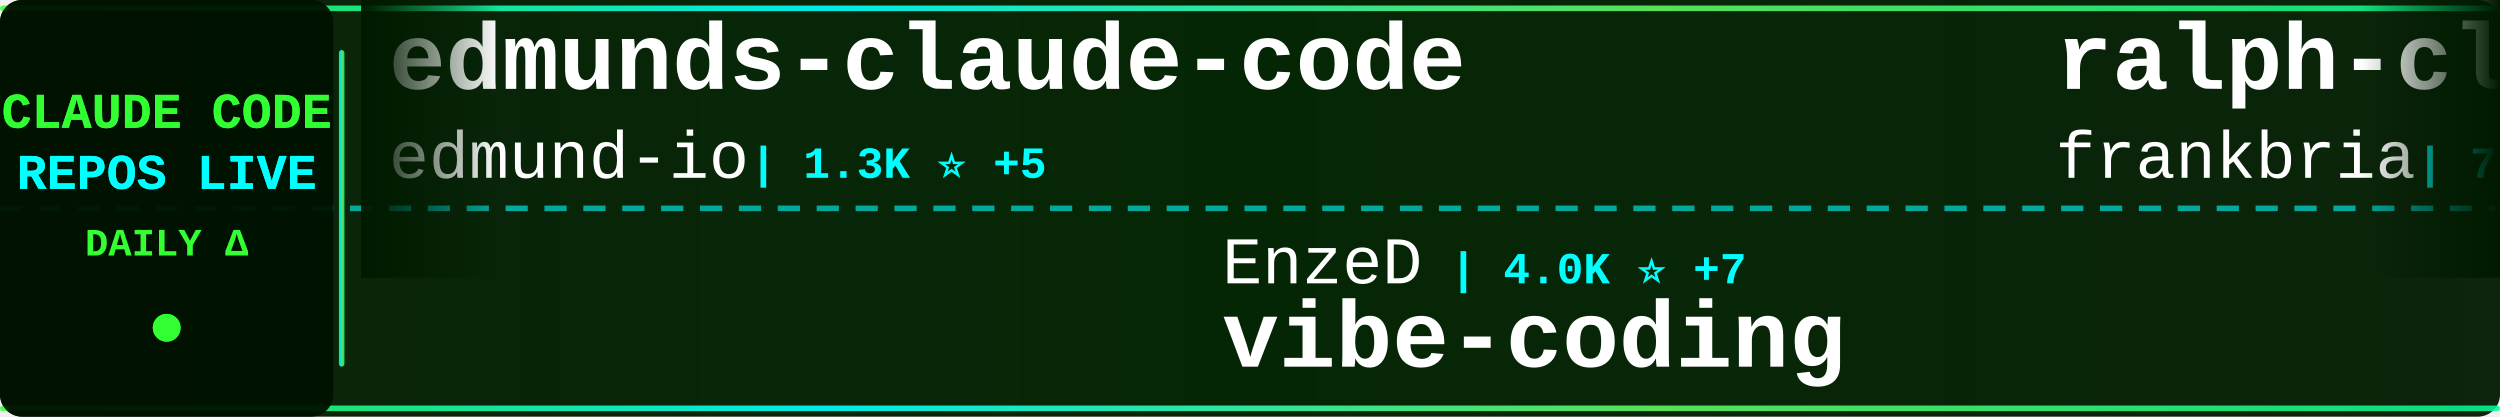
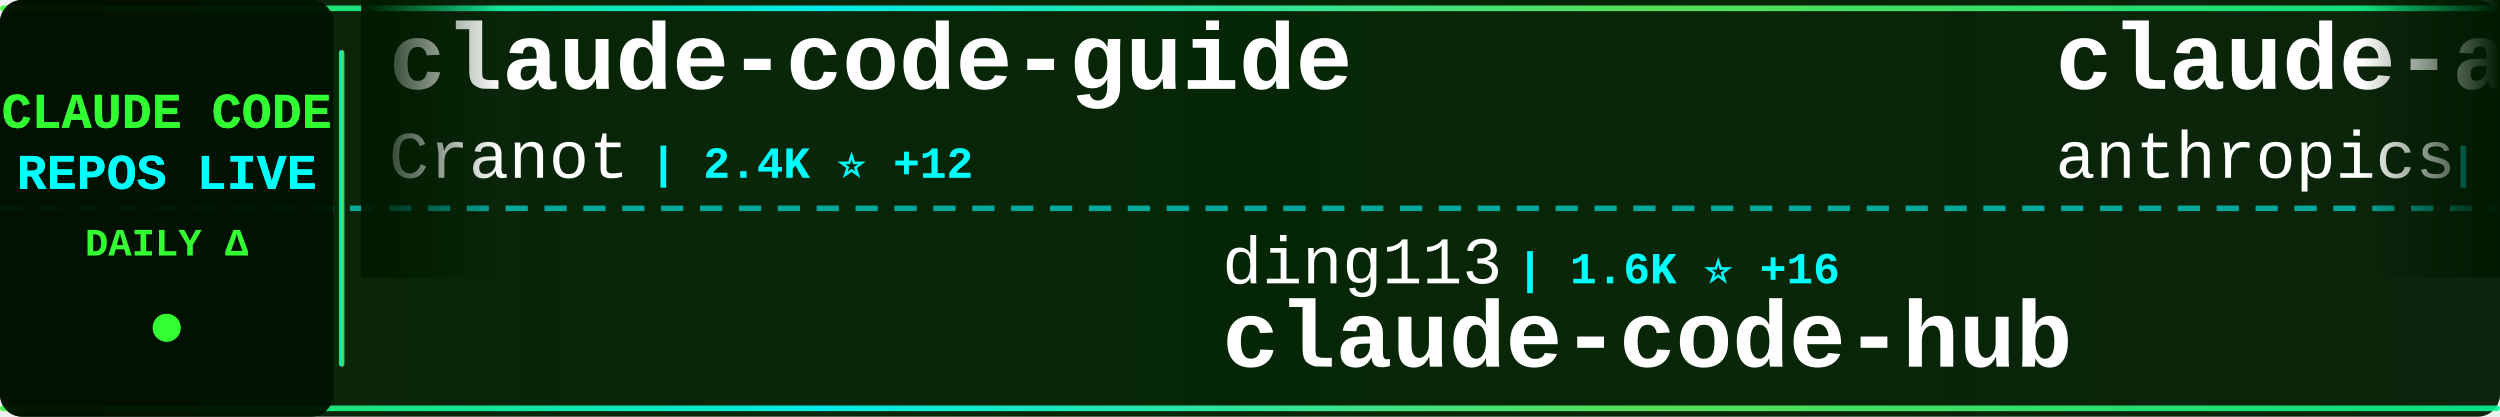
<svg xmlns="http://www.w3.org/2000/svg" width="900" height="150">
  <defs>
    <linearGradient id="tickerBg" x1="0%" y1="0%" x2="100%" y2="0%">
      <stop offset="0%" style="stop-color:#001a00;stop-opacity:0.95" />
      <stop offset="50%" style="stop-color:#002200;stop-opacity:0.98" />
      <stop offset="100%" style="stop-color:#001a00;stop-opacity:0.95" />
    </linearGradient>
    <linearGradient id="borderGrad" x1="0%" y1="0%" x2="100%" y2="0%">
      <stop offset="0%" style="stop-color:#33ff33;stop-opacity:0.85">
        <animate attributeName="stop-opacity" values="0.85;1;0.85" dur="2s" repeatCount="indefinite" />
      </stop>
      <stop offset="33%" style="stop-color:#00ffff;stop-opacity:0.9">
        <animate attributeName="stop-opacity" values="0.9;1;0.9" dur="2.2s" repeatCount="indefinite" />
      </stop>
      <stop offset="66%" style="stop-color:#66ff66;stop-opacity:0.85">
        <animate attributeName="stop-opacity" values="0.85;1;0.85" dur="1.8s" repeatCount="indefinite" />
      </stop>
      <stop offset="100%" style="stop-color:#00ff99;stop-opacity:0.85">
        <animate attributeName="stop-opacity" values="0.85;1;0.85" dur="2s" repeatCount="indefinite" />
      </stop>
    </linearGradient>
    <filter id="textGlow">
      <feGaussianBlur stdDeviation="0.1" result="coloredBlur" />
      <feMerge>
        <feMergeNode in="coloredBlur" />
        <feMergeNode in="SourceGraphic" />
      </feMerge>
    </filter>
    <filter id="metricGlow">
      <feGaussianBlur stdDeviation="0.2" result="coloredBlur" />
      <feMerge>
        <feMergeNode in="coloredBlur" />
        <feMergeNode in="SourceGraphic" />
      </feMerge>
    </filter>
    <linearGradient id="leftFade" x1="0%" y1="0%" x2="100%" y2="0%">
      <stop offset="0%" style="stop-color:#001a00;stop-opacity:1" />
      <stop offset="100%" style="stop-color:#001a00;stop-opacity:0" />
    </linearGradient>
    <linearGradient id="rightFade" x1="0%" y1="0%" x2="100%" y2="0%">
      <stop offset="0%" style="stop-color:#001a00;stop-opacity:0" />
      <stop offset="100%" style="stop-color:#001a00;stop-opacity:1" />
    </linearGradient>
  </defs>
  <rect width="900" height="150" fill="url(#tickerBg)" rx="8" />
  <rect x="0" y="2" width="900" height="2" fill="url(#borderGrad)" rx="1" />
  <rect x="0" y="146" width="900" height="2" fill="url(#borderGrad)" rx="1" />
  <line x1="0" y1="75" x2="900" y2="75" stroke="#00ffff" stroke-width="2" stroke-dasharray="8 6" opacity="0.6" />
  <rect x="0" y="0" width="120" height="150" fill="#001100" opacity="0.95" rx="8" />
  <text x="60" y="46" font-family="'Courier New', monospace" font-size="18" font-weight="bold" fill="#33ff33" text-anchor="middle" filter="url(#textGlow)">
    CLAUDE CODE
  </text>
  <text x="60" y="68" font-family="'Courier New', monospace" font-size="18" font-weight="bold" fill="#00ffff" text-anchor="middle" filter="url(#textGlow)">
    REPOS LIVE
  </text>
  <text x="60" y="92" font-family="'Courier New', monospace" font-size="14" font-weight="bold" fill="#33ff33" text-anchor="middle">
    DAILY Δ
  </text>
  <circle cx="60" cy="118" r="5" fill="#33ff33" filter="url(#metricGlow)">
    <animate attributeName="r" values="4;6;4" dur="1.5s" repeatCount="indefinite" />
    <animate attributeName="opacity" values="0.6;1;0.6" dur="1.5s" repeatCount="indefinite" />
  </circle>
  <rect x="122" y="18" width="2" height="114" fill="url(#borderGrad)" rx="1" />
  <clipPath id="tickerClip">
    <rect x="130" y="0" width="770" height="150" />
  </clipPath>
  <g clip-path="url(#tickerClip)">
    <g id="tickerItems">
      <animateTransform attributeName="transform" attributeType="XML" type="translate" from="0 0" to="-3000 0" dur="54s" repeatCount="indefinite" />
      <g transform="translate(0, 0)">
-         <text x="140" y="32" font-family="'Courier New', monospace" font-size="34" font-weight="bold" fill="#ffffff">edmunds-claude-code</text>
-         <text x="140" y="64" font-family="'Courier New', monospace" font-size="24" font-weight="normal" fill="#ffffff" opacity="1.0">edmund-io</text>
-         <text x="270" y="64" font-family="'Courier New', monospace" font-size="16" font-weight="bold" fill="#00ffff"> | 1.3K ⭐ +5</text>
+         <text x="140" y="32" font-family="'Courier New', monospace" font-size="34" font-weight="bold" fill="#ffffff">claude-code-guide</text>
+         <text x="140" y="64" font-family="'Courier New', monospace" font-size="24" font-weight="normal" fill="#ffffff" opacity="1.0">Cranot</text>
+         <text x="234" y="64" font-family="'Courier New', monospace" font-size="16" font-weight="bold" fill="#00ffff"> | 2.4K ⭐ +12</text>
      </g>
      <g transform="translate(300, 0)">
-         <text x="140" y="102" font-family="'Courier New', monospace" font-size="24" font-weight="normal" fill="#ffffff" opacity="1.0">EnzeD</text>
-         <text x="222" y="102" font-family="'Courier New', monospace" font-size="16" font-weight="bold" fill="#00ffff"> | 4.0K ⭐ +7</text>
-         <text x="140" y="132" font-family="'Courier New', monospace" font-size="34" font-weight="bold" fill="#ffffff">vibe-coding</text>
+         <text x="140" y="102" font-family="'Courier New', monospace" font-size="24" font-weight="normal" fill="#ffffff" opacity="1.0">ding113</text>
+         <text x="246" y="102" font-family="'Courier New', monospace" font-size="16" font-weight="bold" fill="#00ffff"> | 1.6K ⭐ +16</text>
+         <text x="140" y="132" font-family="'Courier New', monospace" font-size="34" font-weight="bold" fill="#ffffff">claude-code-hub</text>
      </g>
      <g transform="translate(600, 0)">
-         <text x="140" y="32" font-family="'Courier New', monospace" font-size="34" font-weight="bold" fill="#ffffff">ralph-claude-code</text>
-         <text x="140" y="64" font-family="'Courier New', monospace" font-size="24" font-weight="normal" fill="#ffffff" opacity="1.0">frankbria</text>
-         <text x="270" y="64" font-family="'Courier New', monospace" font-size="16" font-weight="bold" fill="#00ffff"> | 7.5K ⭐ +44</text>
+         <text x="140" y="32" font-family="'Courier New', monospace" font-size="34" font-weight="bold" fill="#ffffff">claude-agent-sdk-demos</text>
+         <text x="140" y="64" font-family="'Courier New', monospace" font-size="24" font-weight="normal" fill="#ffffff" opacity="1.0">anthropics</text>
+         <text x="282" y="64" font-family="'Courier New', monospace" font-size="16" font-weight="bold" fill="#00ffff"> | 1.6K ⭐ +11</text>
      </g>
      <g transform="translate(900, 0)">
-         <text x="140" y="102" font-family="'Courier New', monospace" font-size="24" font-weight="normal" fill="#ffffff" opacity="1.0">cixingguangming55555</text>
-         <text x="402" y="102" font-family="'Courier New', monospace" font-size="16" font-weight="bold" fill="#00ffff"> | 2.5K ⭐ +1</text>
-         <text x="140" y="132" font-family="'Courier New', monospace" font-size="34" font-weight="bold" fill="#ffffff">wechat-bot</text>
+         <text x="140" y="102" font-family="'Courier New', monospace" font-size="24" font-weight="normal" fill="#ffffff" opacity="1.0">darcyegb</text>
+         <text x="258" y="102" font-family="'Courier New', monospace" font-size="16" font-weight="bold" fill="#00ffff"> | 575 ⭐ +2</text>
+         <text x="140" y="132" font-family="'Courier New', monospace" font-size="34" font-weight="bold" fill="#ffffff">ClaudeCodeAgents</text>
      </g>
      <g transform="translate(1200, 0)">
-         <text x="140" y="32" font-family="'Courier New', monospace" font-size="34" font-weight="bold" fill="#ffffff">claude-code-source-code-...</text>
-         <text x="140" y="64" font-family="'Courier New', monospace" font-size="24" font-weight="normal" fill="#ffffff" opacity="1.0">ghuntley</text>
-         <text x="258" y="64" font-family="'Courier New', monospace" font-size="16" font-weight="bold" fill="#00ffff"> | 850 ⭐</text>
+         <text x="140" y="32" font-family="'Courier New', monospace" font-size="34" font-weight="bold" fill="#ffffff">claude-code</text>
+         <text x="140" y="64" font-family="'Courier New', monospace" font-size="24" font-weight="normal" fill="#ffffff" opacity="1.0">anthropics</text>
+         <text x="282" y="64" font-family="'Courier New', monospace" font-size="16" font-weight="bold" fill="#00ffff"> | 73.5K ⭐ +472</text>
      </g>
      <g transform="translate(1500, 0)">
-         <text x="140" y="102" font-family="'Courier New', monospace" font-size="24" font-weight="normal" fill="#ffffff" opacity="1.0">jeremylongshore</text>
-         <text x="342" y="102" font-family="'Courier New', monospace" font-size="16" font-weight="bold" fill="#00ffff"> | 1.5K ⭐ +9</text>
-         <text x="140" y="132" font-family="'Courier New', monospace" font-size="34" font-weight="bold" fill="#ffffff">claude-code-plugins-plus...</text>
+         <text x="140" y="102" font-family="'Courier New', monospace" font-size="24" font-weight="normal" fill="#ffffff" opacity="1.0">superdesigndev</text>
+         <text x="330" y="102" font-family="'Courier New', monospace" font-size="16" font-weight="bold" fill="#00ffff"> | 6.1K ⭐ +6</text>
+         <text x="140" y="132" font-family="'Courier New', monospace" font-size="34" font-weight="bold" fill="#ffffff">superdesign</text>
      </g>
      <g transform="translate(1800, 0)">
-         <text x="140" y="32" font-family="'Courier New', monospace" font-size="34" font-weight="bold" fill="#ffffff">claude-code-cheat-sheet</text>
-         <text x="140" y="64" font-family="'Courier New', monospace" font-size="24" font-weight="normal" fill="#ffffff" opacity="1.0">Njengah</text>
-         <text x="246" y="64" font-family="'Courier New', monospace" font-size="16" font-weight="bold" fill="#00ffff"> | 1.4K ⭐ +3</text>
+         <text x="140" y="32" font-family="'Courier New', monospace" font-size="34" font-weight="bold" fill="#ffffff">claude-code-settings</text>
+         <text x="140" y="64" font-family="'Courier New', monospace" font-size="24" font-weight="normal" fill="#ffffff" opacity="1.0">feiskyer</text>
+         <text x="258" y="64" font-family="'Courier New', monospace" font-size="16" font-weight="bold" fill="#00ffff"> | 1.3K ⭐ +4</text>
      </g>
      <g transform="translate(2100, 0)">
-         <text x="140" y="102" font-family="'Courier New', monospace" font-size="24" font-weight="normal" fill="#ffffff" opacity="1.0">ComposioHQ</text>
-         <text x="282" y="102" font-family="'Courier New', monospace" font-size="16" font-weight="bold" fill="#00ffff"> | 40.3K ⭐ +555</text>
-         <text x="140" y="132" font-family="'Courier New', monospace" font-size="34" font-weight="bold" fill="#ffffff">awesome-claude-skills</text>
+         <text x="140" y="102" font-family="'Courier New', monospace" font-size="24" font-weight="normal" fill="#ffffff" opacity="1.0">lst97</text>
+         <text x="222" y="102" font-family="'Courier New', monospace" font-size="16" font-weight="bold" fill="#00ffff"> | 1.4K ⭐ +5</text>
+         <text x="140" y="132" font-family="'Courier New', monospace" font-size="34" font-weight="bold" fill="#ffffff">claude-code-sub-agents</text>
      </g>
      <g transform="translate(2400, 0)">
-         <text x="140" y="32" font-family="'Courier New', monospace" font-size="34" font-weight="bold" fill="#ffffff">claude-code-skills</text>
-         <text x="140" y="64" font-family="'Courier New', monospace" font-size="24" font-weight="normal" fill="#ffffff" opacity="1.0">daymade</text>
-         <text x="246" y="64" font-family="'Courier New', monospace" font-size="16" font-weight="bold" fill="#00ffff"> | 620 ⭐ +2</text>
+         <text x="140" y="32" font-family="'Courier New', monospace" font-size="34" font-weight="bold" fill="#ffffff">claude-code-hooks-multi-...</text>
+         <text x="140" y="64" font-family="'Courier New', monospace" font-size="24" font-weight="normal" fill="#ffffff" opacity="1.0">disler</text>
+         <text x="234" y="64" font-family="'Courier New', monospace" font-size="16" font-weight="bold" fill="#00ffff"> | 1.2K ⭐ +6</text>
      </g>
      <g transform="translate(2700, 0)">
-         <text x="140" y="102" font-family="'Courier New', monospace" font-size="24" font-weight="normal" fill="#ffffff" opacity="1.0">anthropics</text>
-         <text x="282" y="102" font-family="'Courier New', monospace" font-size="16" font-weight="bold" fill="#00ffff"> | 3.5K ⭐ +28</text>
-         <text x="140" y="132" font-family="'Courier New', monospace" font-size="34" font-weight="bold" fill="#ffffff">claude-code-security-rev...</text>
+         <text x="140" y="102" font-family="'Courier New', monospace" font-size="24" font-weight="normal" fill="#ffffff" opacity="1.0">farion1231</text>
+         <text x="282" y="102" font-family="'Courier New', monospace" font-size="16" font-weight="bold" fill="#00ffff"> | 23.5K ⭐ +486</text>
+         <text x="140" y="132" font-family="'Courier New', monospace" font-size="34" font-weight="bold" fill="#ffffff">cc-switch</text>
      </g>
      <g transform="translate(3000, 0)">
-         <text x="140" y="32" font-family="'Courier New', monospace" font-size="34" font-weight="bold" fill="#ffffff">edmunds-claude-code</text>
-         <text x="140" y="64" font-family="'Courier New', monospace" font-size="24" font-weight="normal" fill="#ffffff" opacity="1.0">edmund-io</text>
-         <text x="270" y="64" font-family="'Courier New', monospace" font-size="16" font-weight="bold" fill="#00ffff"> | 1.3K ⭐ +5</text>
+         <text x="140" y="32" font-family="'Courier New', monospace" font-size="34" font-weight="bold" fill="#ffffff">claude-code-guide</text>
+         <text x="140" y="64" font-family="'Courier New', monospace" font-size="24" font-weight="normal" fill="#ffffff" opacity="1.0">Cranot</text>
+         <text x="234" y="64" font-family="'Courier New', monospace" font-size="16" font-weight="bold" fill="#00ffff"> | 2.4K ⭐ +12</text>
      </g>
      <g transform="translate(3300, 0)">
-         <text x="140" y="102" font-family="'Courier New', monospace" font-size="24" font-weight="normal" fill="#ffffff" opacity="1.0">EnzeD</text>
-         <text x="222" y="102" font-family="'Courier New', monospace" font-size="16" font-weight="bold" fill="#00ffff"> | 4.0K ⭐ +7</text>
-         <text x="140" y="132" font-family="'Courier New', monospace" font-size="34" font-weight="bold" fill="#ffffff">vibe-coding</text>
+         <text x="140" y="102" font-family="'Courier New', monospace" font-size="24" font-weight="normal" fill="#ffffff" opacity="1.0">ding113</text>
+         <text x="246" y="102" font-family="'Courier New', monospace" font-size="16" font-weight="bold" fill="#00ffff"> | 1.6K ⭐ +16</text>
+         <text x="140" y="132" font-family="'Courier New', monospace" font-size="34" font-weight="bold" fill="#ffffff">claude-code-hub</text>
      </g>
      <g transform="translate(3600, 0)">
-         <text x="140" y="32" font-family="'Courier New', monospace" font-size="34" font-weight="bold" fill="#ffffff">ralph-claude-code</text>
-         <text x="140" y="64" font-family="'Courier New', monospace" font-size="24" font-weight="normal" fill="#ffffff" opacity="1.0">frankbria</text>
-         <text x="270" y="64" font-family="'Courier New', monospace" font-size="16" font-weight="bold" fill="#00ffff"> | 7.5K ⭐ +44</text>
+         <text x="140" y="32" font-family="'Courier New', monospace" font-size="34" font-weight="bold" fill="#ffffff">claude-agent-sdk-demos</text>
+         <text x="140" y="64" font-family="'Courier New', monospace" font-size="24" font-weight="normal" fill="#ffffff" opacity="1.0">anthropics</text>
+         <text x="282" y="64" font-family="'Courier New', monospace" font-size="16" font-weight="bold" fill="#00ffff"> | 1.6K ⭐ +11</text>
      </g>
      <g transform="translate(3900, 0)">
-         <text x="140" y="102" font-family="'Courier New', monospace" font-size="24" font-weight="normal" fill="#ffffff" opacity="1.0">cixingguangming55555</text>
-         <text x="402" y="102" font-family="'Courier New', monospace" font-size="16" font-weight="bold" fill="#00ffff"> | 2.5K ⭐ +1</text>
-         <text x="140" y="132" font-family="'Courier New', monospace" font-size="34" font-weight="bold" fill="#ffffff">wechat-bot</text>
+         <text x="140" y="102" font-family="'Courier New', monospace" font-size="24" font-weight="normal" fill="#ffffff" opacity="1.0">darcyegb</text>
+         <text x="258" y="102" font-family="'Courier New', monospace" font-size="16" font-weight="bold" fill="#00ffff"> | 575 ⭐ +2</text>
+         <text x="140" y="132" font-family="'Courier New', monospace" font-size="34" font-weight="bold" fill="#ffffff">ClaudeCodeAgents</text>
      </g>
    </g>
  </g>
  <rect x="130" y="0" width="50" height="100" fill="url(#leftFade)" />
  <rect x="850" y="0" width="50" height="100" fill="url(#rightFade)" />
</svg>
